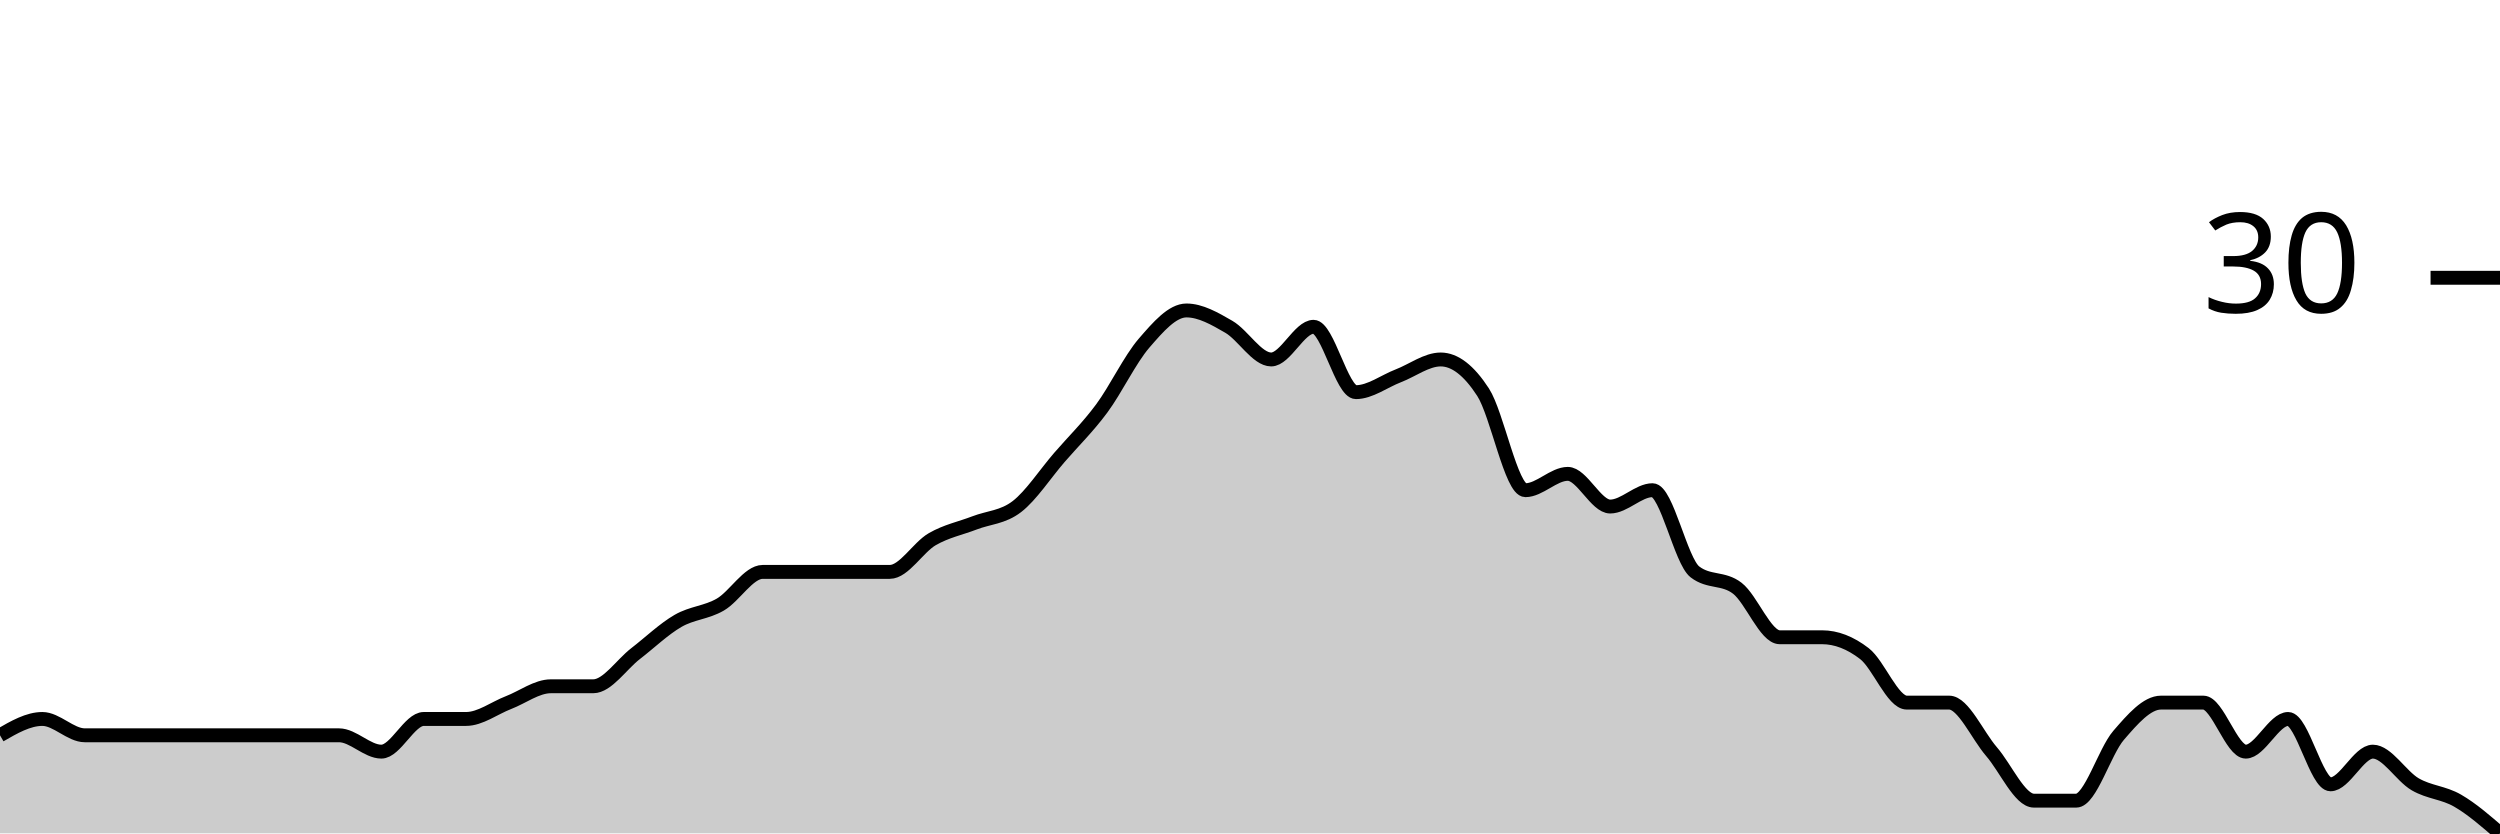
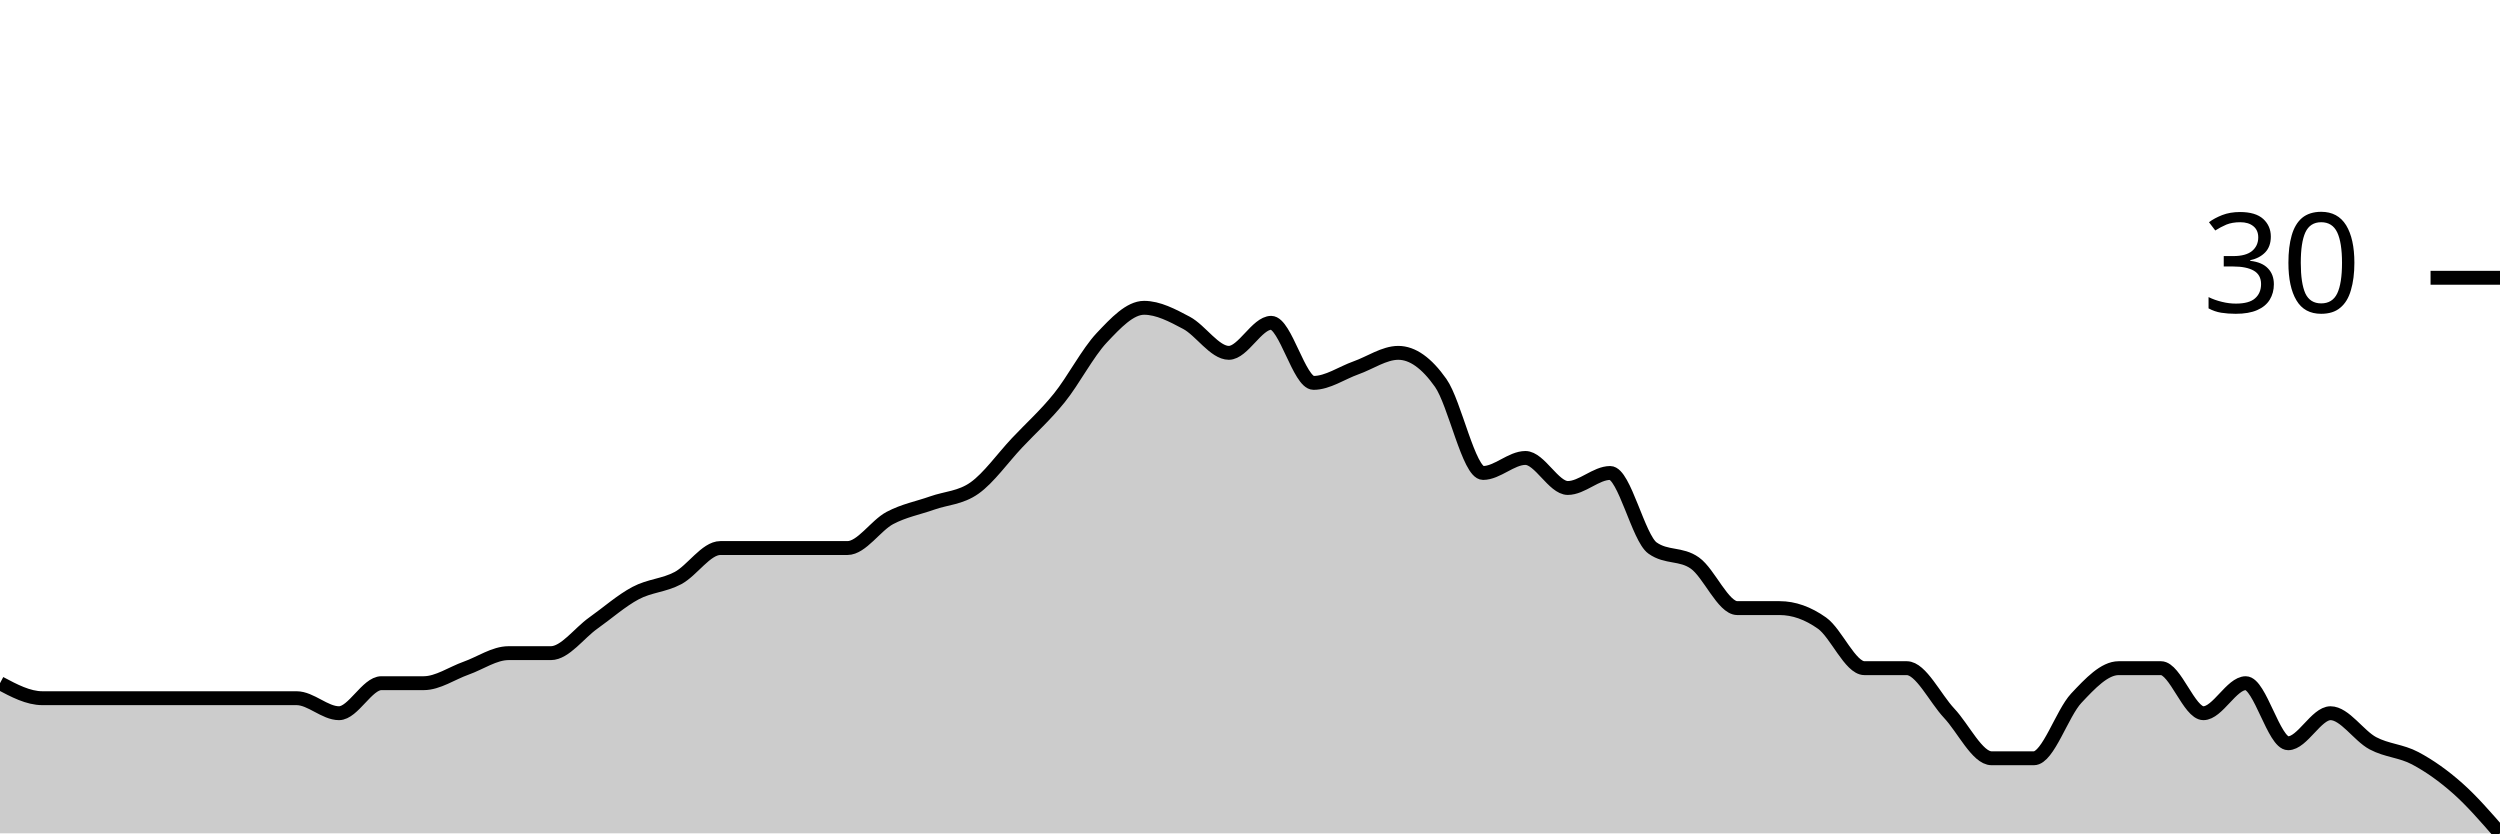
<svg xmlns="http://www.w3.org/2000/svg" viewBox="0 0 180 60">
  <g transform="translate(0,20)">
-     <path class="area" fill="rgba(0, 0, 0, 0.2)" d="M0,32.941C1.017,32.353,2.034,31.765,3.051,31.765C4.068,31.765,5.085,32.941,6.102,32.941C7.119,32.941,8.136,32.941,9.153,32.941C10.169,32.941,11.186,32.941,12.203,32.941C13.22,32.941,14.237,32.941,15.254,32.941C16.271,32.941,17.288,32.941,18.305,32.941C19.322,32.941,20.339,32.941,21.356,32.941C22.373,32.941,23.39,32.941,24.407,32.941C25.424,32.941,26.441,34.118,27.458,34.118C28.475,34.118,29.492,31.765,30.508,31.765C31.525,31.765,32.542,31.765,33.559,31.765C34.576,31.765,35.593,30.98,36.61,30.588C37.627,30.196,38.644,29.412,39.661,29.412C40.678,29.412,41.695,29.412,42.712,29.412C43.729,29.412,44.746,27.843,45.763,27.059C46.78,26.275,47.797,25.294,48.814,24.706C49.831,24.118,50.847,24.118,51.864,23.529C52.881,22.941,53.898,21.176,54.915,21.176C55.932,21.176,56.949,21.176,57.966,21.176C58.983,21.176,60,21.176,61.017,21.176C62.034,21.176,63.051,21.176,64.068,21.176C65.085,21.176,66.102,19.412,67.119,18.824C68.136,18.235,69.153,18.039,70.169,17.647C71.186,17.255,72.203,17.255,73.22,16.471C74.237,15.686,75.254,14.118,76.271,12.941C77.288,11.765,78.305,10.784,79.322,9.412C80.339,8.039,81.356,5.882,82.373,4.706C83.39,3.529,84.407,2.353,85.424,2.353C86.441,2.353,87.458,2.941,88.475,3.529C89.492,4.118,90.508,5.882,91.525,5.882C92.542,5.882,93.559,3.529,94.576,3.529C95.593,3.529,96.61,8.235,97.627,8.235C98.644,8.235,99.661,7.451,100.678,7.059C101.695,6.667,102.712,5.882,103.729,5.882C104.746,5.882,105.763,6.667,106.78,8.235C107.797,9.804,108.814,15.294,109.831,15.294C110.847,15.294,111.864,14.118,112.881,14.118C113.898,14.118,114.915,16.471,115.932,16.471C116.949,16.471,117.966,15.294,118.983,15.294C120,15.294,121.017,20.392,122.034,21.176C123.051,21.961,124.068,21.569,125.085,22.353C126.102,23.137,127.119,25.882,128.136,25.882C129.153,25.882,130.169,25.882,131.186,25.882C132.203,25.882,133.22,26.275,134.237,27.059C135.254,27.843,136.271,30.588,137.288,30.588C138.305,30.588,139.322,30.588,140.339,30.588C141.356,30.588,142.373,32.941,143.39,34.118C144.407,35.294,145.424,37.647,146.441,37.647C147.458,37.647,148.475,37.647,149.492,37.647C150.508,37.647,151.525,34.118,152.542,32.941C153.559,31.765,154.576,30.588,155.593,30.588C156.61,30.588,157.627,30.588,158.644,30.588C159.661,30.588,160.678,34.118,161.695,34.118C162.712,34.118,163.729,31.765,164.746,31.765C165.763,31.765,166.78,36.471,167.797,36.471C168.814,36.471,169.831,34.118,170.847,34.118C171.864,34.118,172.881,35.882,173.898,36.471C174.915,37.059,175.932,37.059,176.949,37.647C177.966,38.235,178.983,39.118,180,40L180,40C178.983,40,177.966,40,176.949,40C175.932,40,174.915,40,173.898,40C172.881,40,171.864,40,170.847,40C169.831,40,168.814,40,167.797,40C166.78,40,165.763,40,164.746,40C163.729,40,162.712,40,161.695,40C160.678,40,159.661,40,158.644,40C157.627,40,156.61,40,155.593,40C154.576,40,153.559,40,152.542,40C151.525,40,150.508,40,149.492,40C148.475,40,147.458,40,146.441,40C145.424,40,144.407,40,143.39,40C142.373,40,141.356,40,140.339,40C139.322,40,138.305,40,137.288,40C136.271,40,135.254,40,134.237,40C133.22,40,132.203,40,131.186,40C130.169,40,129.153,40,128.136,40C127.119,40,126.102,40,125.085,40C124.068,40,123.051,40,122.034,40C121.017,40,120,40,118.983,40C117.966,40,116.949,40,115.932,40C114.915,40,113.898,40,112.881,40C111.864,40,110.847,40,109.831,40C108.814,40,107.797,40,106.78,40C105.763,40,104.746,40,103.729,40C102.712,40,101.695,40,100.678,40C99.661,40,98.644,40,97.627,40C96.61,40,95.593,40,94.576,40C93.559,40,92.542,40,91.525,40C90.508,40,89.492,40,88.475,40C87.458,40,86.441,40,85.424,40C84.407,40,83.39,40,82.373,40C81.356,40,80.339,40,79.322,40C78.305,40,77.288,40,76.271,40C75.254,40,74.237,40,73.22,40C72.203,40,71.186,40,70.169,40C69.153,40,68.136,40,67.119,40C66.102,40,65.085,40,64.068,40C63.051,40,62.034,40,61.017,40C60,40,58.983,40,57.966,40C56.949,40,55.932,40,54.915,40C53.898,40,52.881,40,51.864,40C50.847,40,49.831,40,48.814,40C47.797,40,46.78,40,45.763,40C44.746,40,43.729,40,42.712,40C41.695,40,40.678,40,39.661,40C38.644,40,37.627,40,36.61,40C35.593,40,34.576,40,33.559,40C32.542,40,31.525,40,30.508,40C29.492,40,28.475,40,27.458,40C26.441,40,25.424,40,24.407,40C23.39,40,22.373,40,21.356,40C20.339,40,19.322,40,18.305,40C17.288,40,16.271,40,15.254,40C14.237,40,13.22,40,12.203,40C11.186,40,10.169,40,9.153,40C8.136,40,7.119,40,6.102,40C5.085,40,4.068,40,3.051,40C2.034,40,1.017,40,0,40Z" />
-     <path class="line" stroke="black" fill="none" d="M0,32.941C1.017,32.353,2.034,31.765,3.051,31.765C4.068,31.765,5.085,32.941,6.102,32.941C7.119,32.941,8.136,32.941,9.153,32.941C10.169,32.941,11.186,32.941,12.203,32.941C13.22,32.941,14.237,32.941,15.254,32.941C16.271,32.941,17.288,32.941,18.305,32.941C19.322,32.941,20.339,32.941,21.356,32.941C22.373,32.941,23.39,32.941,24.407,32.941C25.424,32.941,26.441,34.118,27.458,34.118C28.475,34.118,29.492,31.765,30.508,31.765C31.525,31.765,32.542,31.765,33.559,31.765C34.576,31.765,35.593,30.98,36.61,30.588C37.627,30.196,38.644,29.412,39.661,29.412C40.678,29.412,41.695,29.412,42.712,29.412C43.729,29.412,44.746,27.843,45.763,27.059C46.78,26.275,47.797,25.294,48.814,24.706C49.831,24.118,50.847,24.118,51.864,23.529C52.881,22.941,53.898,21.176,54.915,21.176C55.932,21.176,56.949,21.176,57.966,21.176C58.983,21.176,60,21.176,61.017,21.176C62.034,21.176,63.051,21.176,64.068,21.176C65.085,21.176,66.102,19.412,67.119,18.824C68.136,18.235,69.153,18.039,70.169,17.647C71.186,17.255,72.203,17.255,73.22,16.471C74.237,15.686,75.254,14.118,76.271,12.941C77.288,11.765,78.305,10.784,79.322,9.412C80.339,8.039,81.356,5.882,82.373,4.706C83.39,3.529,84.407,2.353,85.424,2.353C86.441,2.353,87.458,2.941,88.475,3.529C89.492,4.118,90.508,5.882,91.525,5.882C92.542,5.882,93.559,3.529,94.576,3.529C95.593,3.529,96.61,8.235,97.627,8.235C98.644,8.235,99.661,7.451,100.678,7.059C101.695,6.667,102.712,5.882,103.729,5.882C104.746,5.882,105.763,6.667,106.78,8.235C107.797,9.804,108.814,15.294,109.831,15.294C110.847,15.294,111.864,14.118,112.881,14.118C113.898,14.118,114.915,16.471,115.932,16.471C116.949,16.471,117.966,15.294,118.983,15.294C120,15.294,121.017,20.392,122.034,21.176C123.051,21.961,124.068,21.569,125.085,22.353C126.102,23.137,127.119,25.882,128.136,25.882C129.153,25.882,130.169,25.882,131.186,25.882C132.203,25.882,133.22,26.275,134.237,27.059C135.254,27.843,136.271,30.588,137.288,30.588C138.305,30.588,139.322,30.588,140.339,30.588C141.356,30.588,142.373,32.941,143.39,34.118C144.407,35.294,145.424,37.647,146.441,37.647C147.458,37.647,148.475,37.647,149.492,37.647C150.508,37.647,151.525,34.118,152.542,32.941C153.559,31.765,154.576,30.588,155.593,30.588C156.61,30.588,157.627,30.588,158.644,30.588C159.661,30.588,160.678,34.118,161.695,34.118C162.712,34.118,163.729,31.765,164.746,31.765C165.763,31.765,166.78,36.471,167.797,36.471C168.814,36.471,169.831,34.118,170.847,34.118C171.864,34.118,172.881,35.882,173.898,36.471C174.915,37.059,175.932,37.059,176.949,37.647C177.966,38.235,178.983,39.118,180,40" />
+     <path class="area" fill="rgba(0, 0, 0, 0.2)" d="M0,29.189C1.017,29.73,2.034,30.27,3.051,30.27C4.068,30.27,5.085,30.27,6.102,30.27C7.119,30.27,8.136,30.27,9.153,30.27C10.169,30.27,11.186,30.27,12.203,30.27C13.22,30.27,14.237,30.27,15.254,30.27C16.271,30.27,17.288,30.27,18.305,30.27C19.322,30.27,20.339,30.27,21.356,30.27C22.373,30.27,23.39,31.351,24.407,31.351C25.424,31.351,26.441,29.189,27.458,29.189C28.475,29.189,29.492,29.189,30.508,29.189C31.525,29.189,32.542,28.468,33.559,28.108C34.576,27.748,35.593,27.027,36.61,27.027C37.627,27.027,38.644,27.027,39.661,27.027C40.678,27.027,41.695,25.586,42.712,24.865C43.729,24.144,44.746,23.243,45.763,22.703C46.78,22.162,47.797,22.162,48.814,21.622C49.831,21.081,50.847,19.459,51.864,19.459C52.881,19.459,53.898,19.459,54.915,19.459C55.932,19.459,56.949,19.459,57.966,19.459C58.983,19.459,60,19.459,61.017,19.459C62.034,19.459,63.051,17.838,64.068,17.297C65.085,16.757,66.102,16.577,67.119,16.216C68.136,15.856,69.153,15.856,70.169,15.135C71.186,14.414,72.203,12.973,73.22,11.892C74.237,10.811,75.254,9.91,76.271,8.649C77.288,7.387,78.305,5.405,79.322,4.324C80.339,3.243,81.356,2.162,82.373,2.162C83.39,2.162,84.407,2.703,85.424,3.243C86.441,3.784,87.458,5.405,88.475,5.405C89.492,5.405,90.508,3.243,91.525,3.243C92.542,3.243,93.559,7.568,94.576,7.568C95.593,7.568,96.61,6.847,97.627,6.486C98.644,6.126,99.661,5.405,100.678,5.405C101.695,5.405,102.712,6.126,103.729,7.568C104.746,9.009,105.763,14.054,106.78,14.054C107.797,14.054,108.814,12.973,109.831,12.973C110.847,12.973,111.864,15.135,112.881,15.135C113.898,15.135,114.915,14.054,115.932,14.054C116.949,14.054,117.966,18.739,118.983,19.459C120,20.18,121.017,19.82,122.034,20.541C123.051,21.261,124.068,23.784,125.085,23.784C126.102,23.784,127.119,23.784,128.136,23.784C129.153,23.784,130.169,24.144,131.186,24.865C132.203,25.586,133.22,28.108,134.237,28.108C135.254,28.108,136.271,28.108,137.288,28.108C138.305,28.108,139.322,30.27,140.339,31.351C141.356,32.432,142.373,34.595,143.39,34.595C144.407,34.595,145.424,34.595,146.441,34.595C147.458,34.595,148.475,31.351,149.492,30.27C150.508,29.189,151.525,28.108,152.542,28.108C153.559,28.108,154.576,28.108,155.593,28.108C156.61,28.108,157.627,31.351,158.644,31.351C159.661,31.351,160.678,29.189,161.695,29.189C162.712,29.189,163.729,33.514,164.746,33.514C165.763,33.514,166.78,31.351,167.797,31.351C168.814,31.351,169.831,32.973,170.847,33.514C171.864,34.054,172.881,34.054,173.898,34.595C174.915,35.135,175.932,35.856,176.949,36.757C177.966,37.658,178.983,38.829,180,40L180,40C178.983,40,177.966,40,176.949,40C175.932,40,174.915,40,173.898,40C172.881,40,171.864,40,170.847,40C169.831,40,168.814,40,167.797,40C166.78,40,165.763,40,164.746,40C163.729,40,162.712,40,161.695,40C160.678,40,159.661,40,158.644,40C157.627,40,156.61,40,155.593,40C154.576,40,153.559,40,152.542,40C151.525,40,150.508,40,149.492,40C148.475,40,147.458,40,146.441,40C145.424,40,144.407,40,143.39,40C142.373,40,141.356,40,140.339,40C139.322,40,138.305,40,137.288,40C136.271,40,135.254,40,134.237,40C133.22,40,132.203,40,131.186,40C130.169,40,129.153,40,128.136,40C127.119,40,126.102,40,125.085,40C124.068,40,123.051,40,122.034,40C121.017,40,120,40,118.983,40C117.966,40,116.949,40,115.932,40C114.915,40,113.898,40,112.881,40C111.864,40,110.847,40,109.831,40C108.814,40,107.797,40,106.78,40C105.763,40,104.746,40,103.729,40C102.712,40,101.695,40,100.678,40C99.661,40,98.644,40,97.627,40C96.61,40,95.593,40,94.576,40C93.559,40,92.542,40,91.525,40C90.508,40,89.492,40,88.475,40C87.458,40,86.441,40,85.424,40C84.407,40,83.39,40,82.373,40C81.356,40,80.339,40,79.322,40C78.305,40,77.288,40,76.271,40C75.254,40,74.237,40,73.22,40C72.203,40,71.186,40,70.169,40C69.153,40,68.136,40,67.119,40C66.102,40,65.085,40,64.068,40C63.051,40,62.034,40,61.017,40C60,40,58.983,40,57.966,40C56.949,40,55.932,40,54.915,40C53.898,40,52.881,40,51.864,40C50.847,40,49.831,40,48.814,40C47.797,40,46.78,40,45.763,40C44.746,40,43.729,40,42.712,40C41.695,40,40.678,40,39.661,40C38.644,40,37.627,40,36.61,40C35.593,40,34.576,40,33.559,40C32.542,40,31.525,40,30.508,40C29.492,40,28.475,40,27.458,40C26.441,40,25.424,40,24.407,40C23.39,40,22.373,40,21.356,40C20.339,40,19.322,40,18.305,40C17.288,40,16.271,40,15.254,40C14.237,40,13.22,40,12.203,40C11.186,40,10.169,40,9.153,40C8.136,40,7.119,40,6.102,40C5.085,40,4.068,40,3.051,40C2.034,40,1.017,40,0,40Z" />
+     <path class="line" stroke="black" fill="none" d="M0,29.189C1.017,29.73,2.034,30.27,3.051,30.27C4.068,30.27,5.085,30.27,6.102,30.27C7.119,30.27,8.136,30.27,9.153,30.27C10.169,30.27,11.186,30.27,12.203,30.27C13.22,30.27,14.237,30.27,15.254,30.27C16.271,30.27,17.288,30.27,18.305,30.27C19.322,30.27,20.339,30.27,21.356,30.27C22.373,30.27,23.39,31.351,24.407,31.351C25.424,31.351,26.441,29.189,27.458,29.189C28.475,29.189,29.492,29.189,30.508,29.189C31.525,29.189,32.542,28.468,33.559,28.108C34.576,27.748,35.593,27.027,36.61,27.027C37.627,27.027,38.644,27.027,39.661,27.027C40.678,27.027,41.695,25.586,42.712,24.865C43.729,24.144,44.746,23.243,45.763,22.703C46.78,22.162,47.797,22.162,48.814,21.622C49.831,21.081,50.847,19.459,51.864,19.459C52.881,19.459,53.898,19.459,54.915,19.459C55.932,19.459,56.949,19.459,57.966,19.459C58.983,19.459,60,19.459,61.017,19.459C62.034,19.459,63.051,17.838,64.068,17.297C65.085,16.757,66.102,16.577,67.119,16.216C68.136,15.856,69.153,15.856,70.169,15.135C71.186,14.414,72.203,12.973,73.22,11.892C74.237,10.811,75.254,9.91,76.271,8.649C77.288,7.387,78.305,5.405,79.322,4.324C80.339,3.243,81.356,2.162,82.373,2.162C83.39,2.162,84.407,2.703,85.424,3.243C86.441,3.784,87.458,5.405,88.475,5.405C89.492,5.405,90.508,3.243,91.525,3.243C92.542,3.243,93.559,7.568,94.576,7.568C95.593,7.568,96.61,6.847,97.627,6.486C98.644,6.126,99.661,5.405,100.678,5.405C101.695,5.405,102.712,6.126,103.729,7.568C104.746,9.009,105.763,14.054,106.78,14.054C107.797,14.054,108.814,12.973,109.831,12.973C110.847,12.973,111.864,15.135,112.881,15.135C113.898,15.135,114.915,14.054,115.932,14.054C116.949,14.054,117.966,18.739,118.983,19.459C120,20.18,121.017,19.82,122.034,20.541C123.051,21.261,124.068,23.784,125.085,23.784C126.102,23.784,127.119,23.784,128.136,23.784C129.153,23.784,130.169,24.144,131.186,24.865C132.203,25.586,133.22,28.108,134.237,28.108C135.254,28.108,136.271,28.108,137.288,28.108C138.305,28.108,139.322,30.27,140.339,31.351C141.356,32.432,142.373,34.595,143.39,34.595C144.407,34.595,145.424,34.595,146.441,34.595C147.458,34.595,148.475,31.351,149.492,30.27C150.508,29.189,151.525,28.108,152.542,28.108C153.559,28.108,154.576,28.108,155.593,28.108C156.61,28.108,157.627,31.351,158.644,31.351C159.661,31.351,160.678,29.189,161.695,29.189C162.712,29.189,163.729,33.514,164.746,33.514C165.763,33.514,166.78,31.351,167.797,31.351C168.814,31.351,169.831,32.973,170.847,33.514C171.864,34.054,172.881,34.054,173.898,34.595C174.915,35.135,175.932,35.856,176.949,36.757C177.966,37.658,178.983,38.829,180,40" />
    <path class="axis-ceiling" stroke-width="1" stroke="black" fill="none" d="M175,0L180,0" />
    <text class="axis-ceiling-label" font-family="sans-serif" text-anchor="end" font-size="10px" x="170" y="2.5">30</text>
  </g>
</svg>
